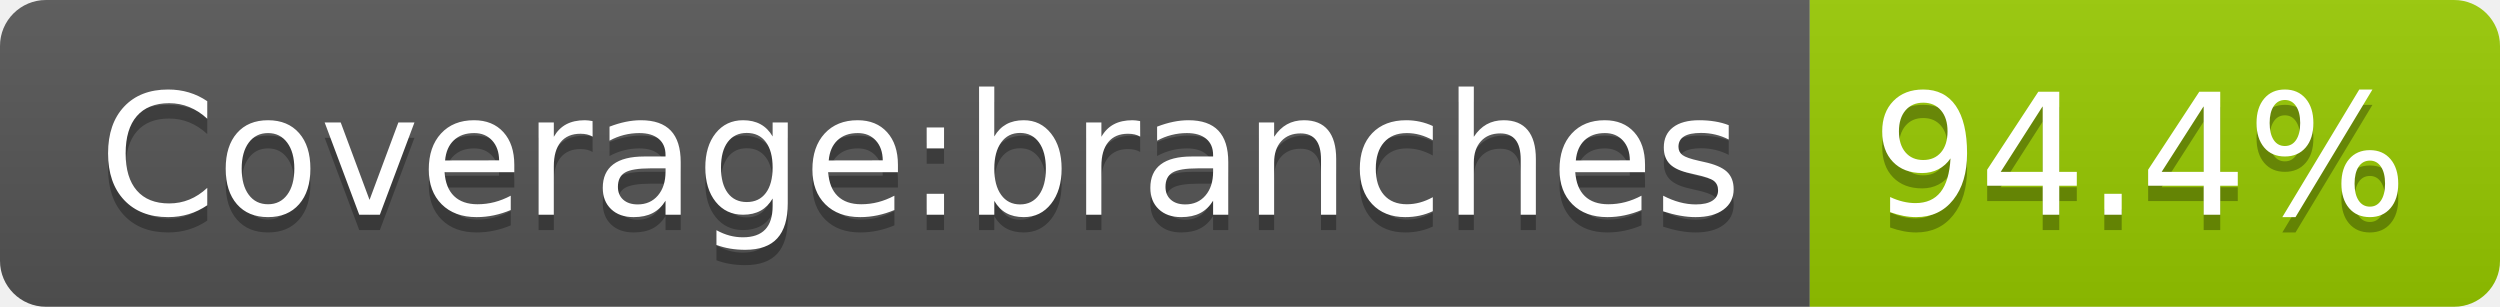
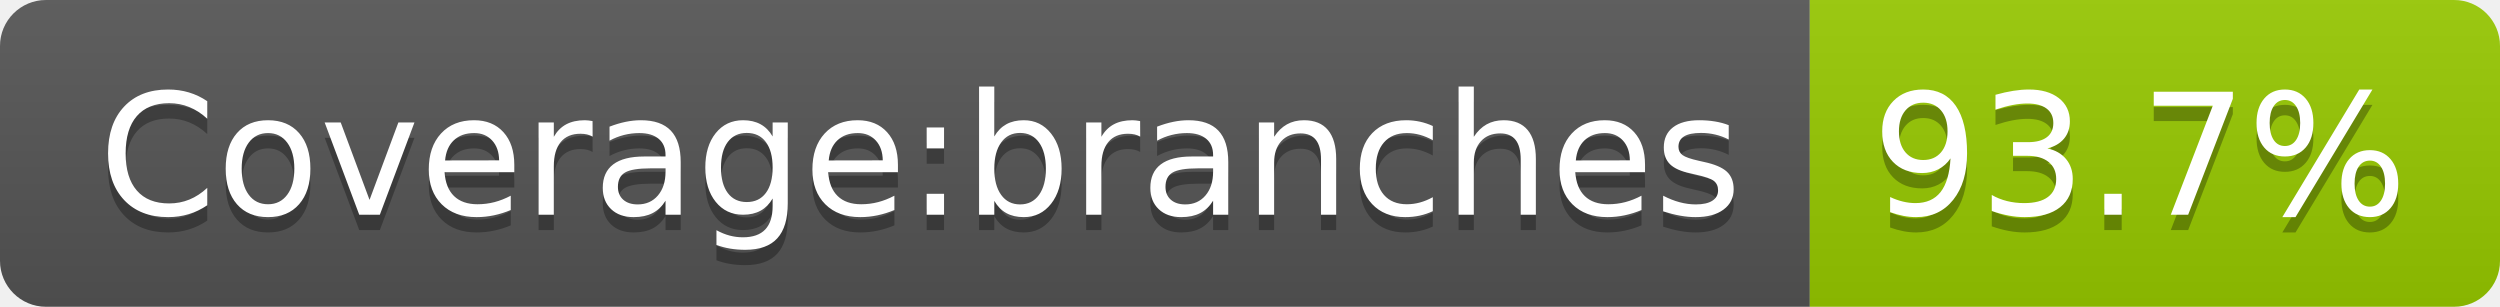
- <svg xmlns="http://www.w3.org/2000/svg" width="163" height="20" role="img" aria-label="Coverage:branches: 94.4%">
+ <svg xmlns="http://www.w3.org/2000/svg" width="163" height="20" role="img" aria-label="Coverage:branches: 93.7%">
  <linearGradient id="s" x2="0" y2="100%">
    <stop offset="0" stop-color="#bbb" stop-opacity=".1" />
    <stop offset="1" stop-opacity=".1" />
  </linearGradient>
  <clipPath id="r">
    <rect width="163" height="20" rx="3" fill="#fff" />
  </clipPath>
  <g clip-path="url(#r)">
    <rect width="118" height="20" fill="#555" />
    <rect x="118" width="45" height="20" fill="#97ca00" />
    <rect width="163" height="20" fill="url(#s)" />
  </g>
  <g fill="#fff" text-anchor="middle" font-family="Verdana,Geneva,DejaVu Sans,sans-serif" text-rendering="geometricPrecision" font-size="110">
    <text aria-hidden="true" x="600" y="150" fill="#010101" fill-opacity=".3" transform="scale(.1)" textLength="1071">Coverage:branches</text>
    <text x="600" y="140" transform="scale(.1)" fill="#fff" textLength="1071">Coverage:branches</text>
-     <text aria-hidden="true" x="1395" y="150" fill="#010101" fill-opacity=".3" transform="scale(.1)" textLength="350">94.4%</text>
-     <text x="1395" y="140" transform="scale(.1)" fill="#fff" textLength="350">94.4%</text>
+     <text aria-hidden="true" x="1395" y="150" fill="#010101" fill-opacity=".3" transform="scale(.1)" textLength="350">93.7%</text>
+     <text x="1395" y="140" transform="scale(.1)" fill="#fff" textLength="350">93.7%</text>
  </g>
</svg>
